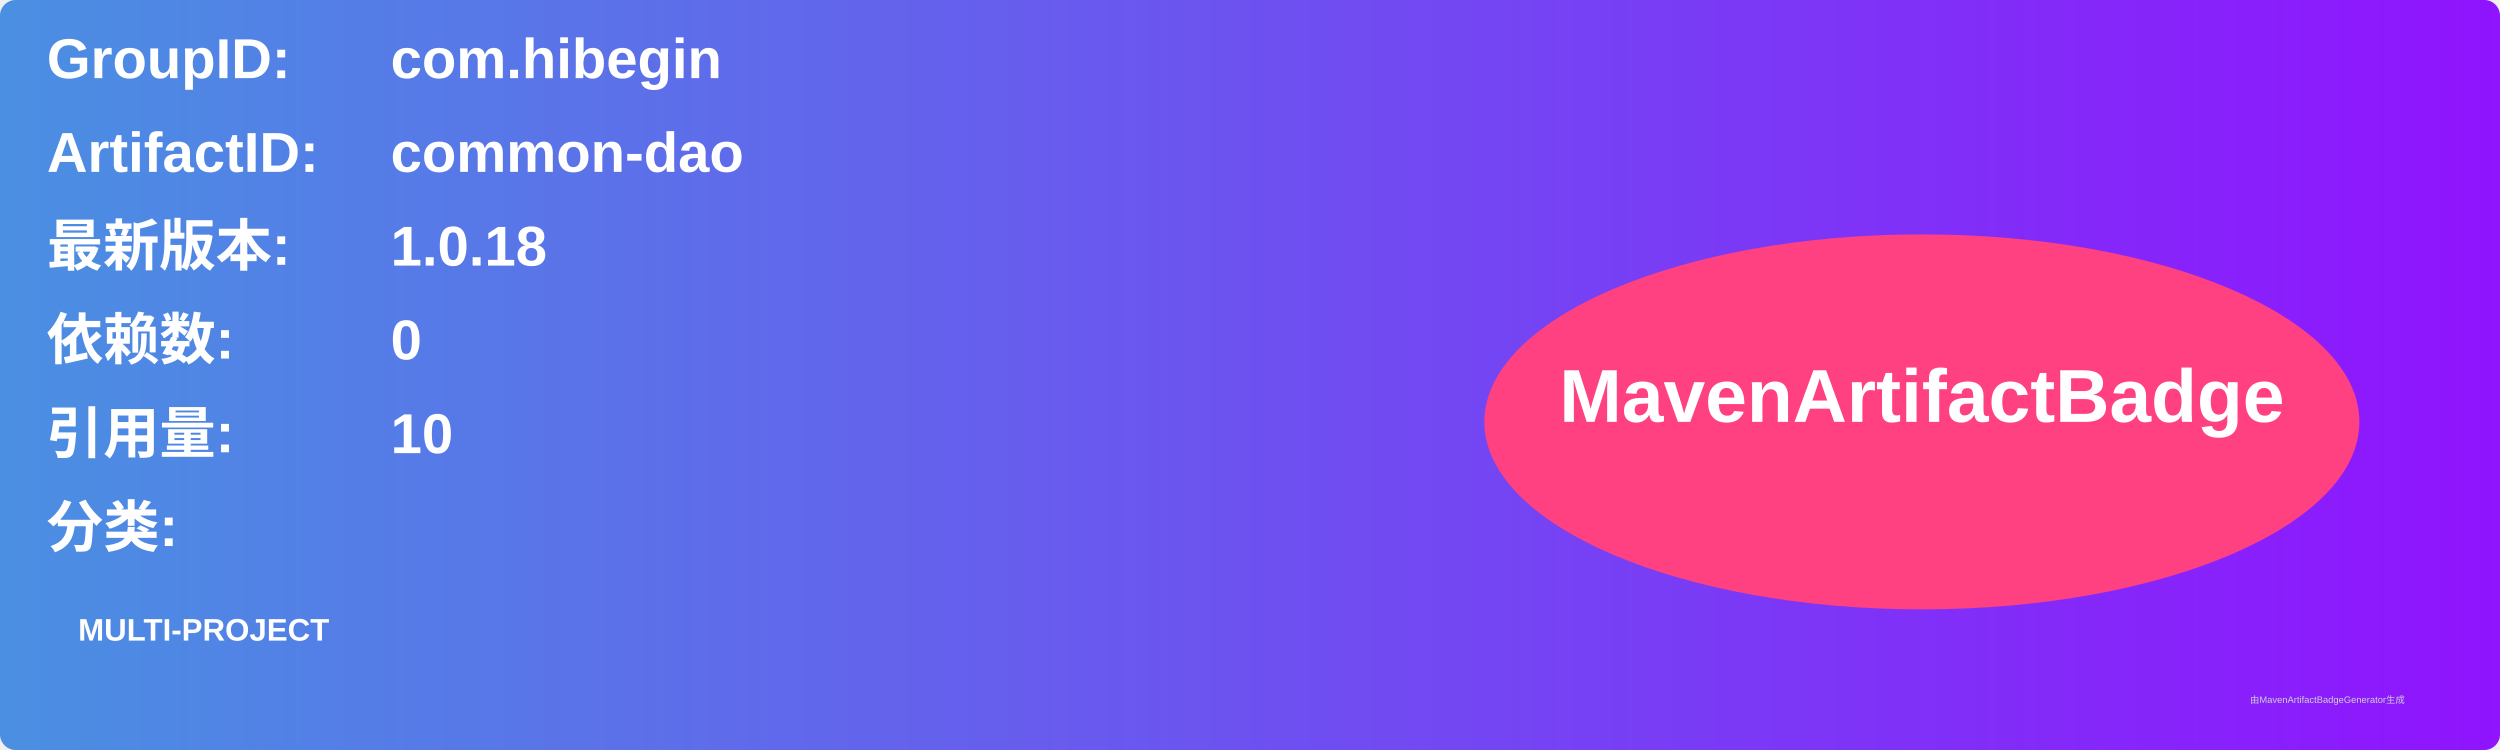
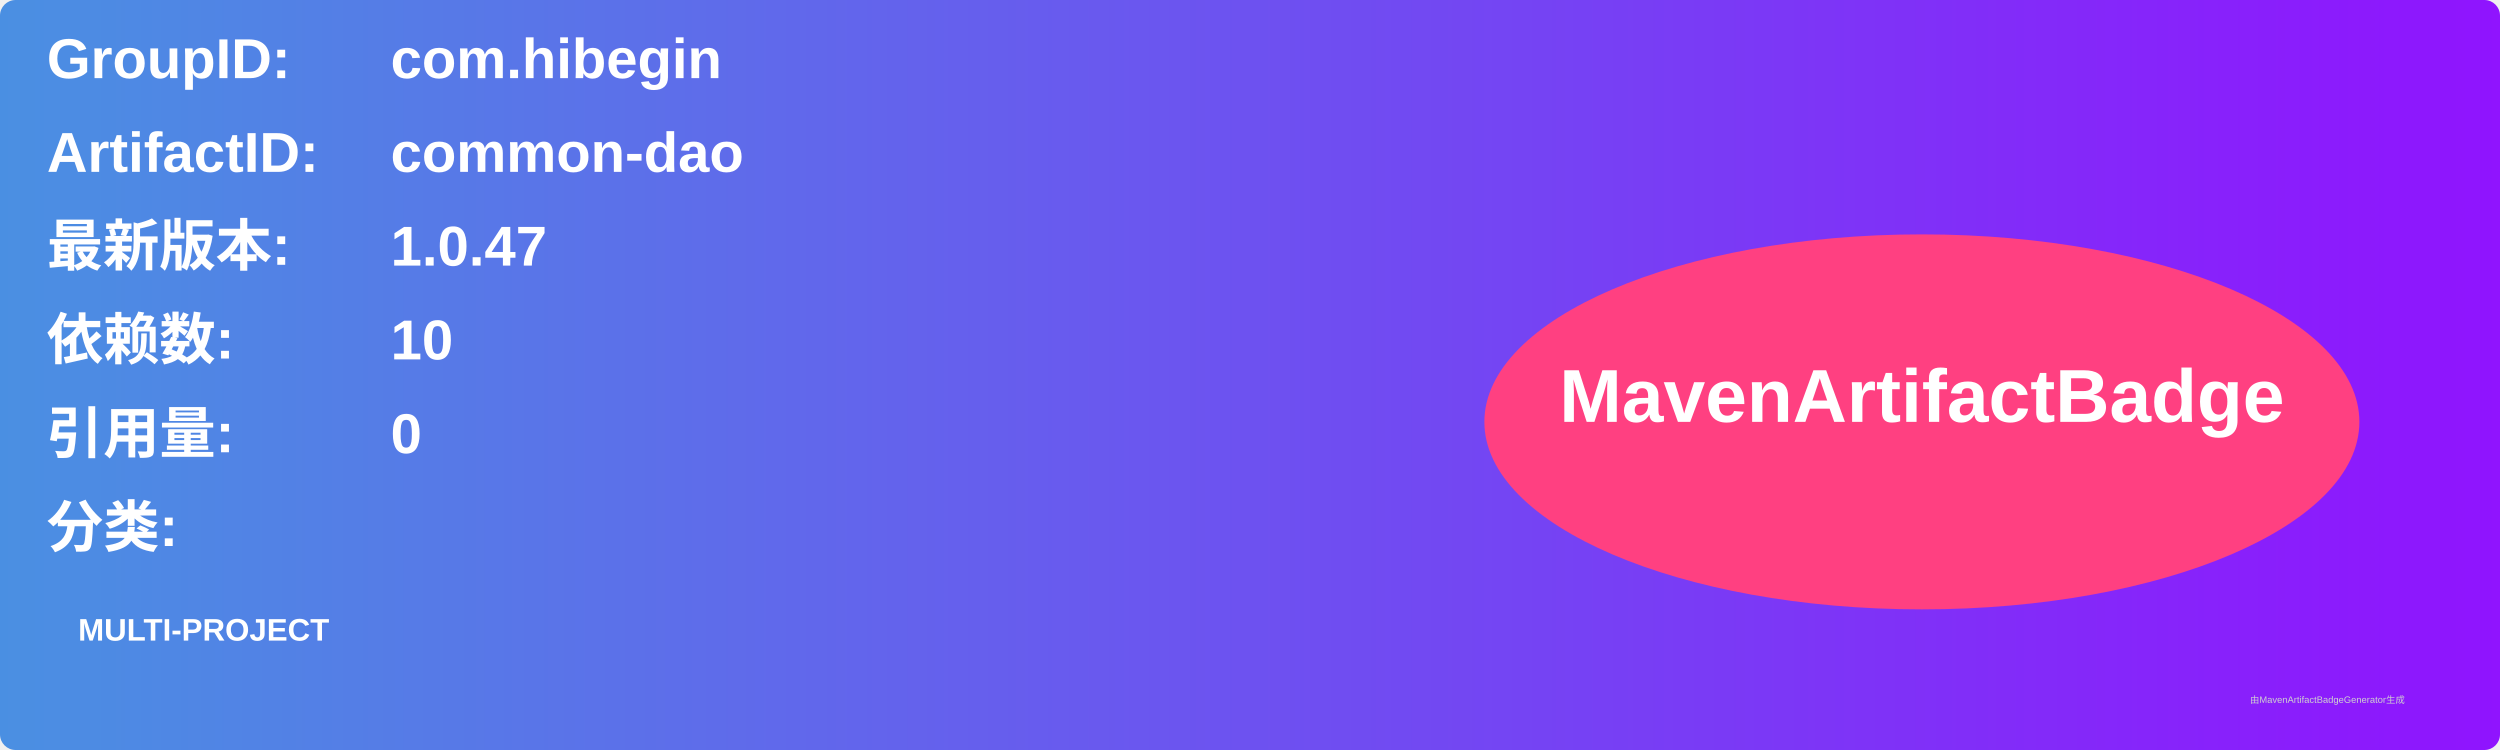
<svg xmlns="http://www.w3.org/2000/svg" width="800" height="240" viewBox="0 0 800 240">
  <linearGradient id="grad" x1="0%" y1="0%" x2="100%" y2="0%">
    <stop offset="0%" stop-color="#4a90e2" />
    <stop offset="100%" stop-color="#9013fe" />
  </linearGradient>
  <rect width="100%" height="100%" rx="5" ry="5" fill="url(#grad)" />
  <g transform="translate(15, 15)">
    <text x="0" y="10" font-family="Arial" font-size="18" fill="white" font-weight="bold" width="260">GroupID:</text>
    <text x="110" y="10" font-family="Arial" font-size="18" fill="white" font-weight="bold" width="460">com.hibegin</text>
    <text x="0" y="40" font-family="Arial" font-size="18" fill="white" font-weight="bold" width="260">ArtifactID:</text>
    <text x="110" y="40" font-family="Arial" font-size="18" fill="white" font-weight="bold" width="460">common-dao</text>
    <text x="0" y="70" font-family="Arial" font-size="18" fill="white" font-weight="bold">最新版本:</text>
    <text x="110" y="70" font-family="Arial" font-size="18" fill="white" font-weight="bold">
-       <tspan font-weight="bold">1.0.18</tspan>
+       <tspan font-weight="bold">1.0.47</tspan>
    </text>
    <text x="0" y="100" font-family="Arial" font-size="18" fill="white" font-weight="bold">依赖数: </text>
    <text x="110" y="100" font-family="Arial" font-size="18" fill="white">
-       <tspan font-weight="bold">0</tspan>
+       <tspan font-weight="bold">10</tspan>
    </text>
    <text x="0" y="130" font-family="Arial" font-size="18" fill="white" font-weight="bold">引用量: </text>
    <text x="110" y="130" font-family="Arial" font-size="18" fill="white">
-       <tspan font-weight="bold">10</tspan>
+       <tspan font-weight="bold">0</tspan>
    </text>
    <text x="0" y="160" font-family="Arial" font-size="18" fill="white" font-weight="bold">分类:</text>
    <text x="10" y="190" font-family="Arial" font-size="10" fill="white">
      <tspan font-weight="bold">MULTI-PROJECT</tspan>
    </text>
    <ellipse cx="600" cy="120" rx="140" ry="60" fill="#ff4081" />
    <text x="600" y="120" text-anchor="middle" font-family="Arial" font-size="24" fill="white" font-weight="bold">MavenArtifactBadge</text>
  </g>
  <text x="720" y="225" font-family="Arial" font-size="3" fill="#d0d0d0">由MavenArtifactBadgeGenerator生成</text>
</svg>
